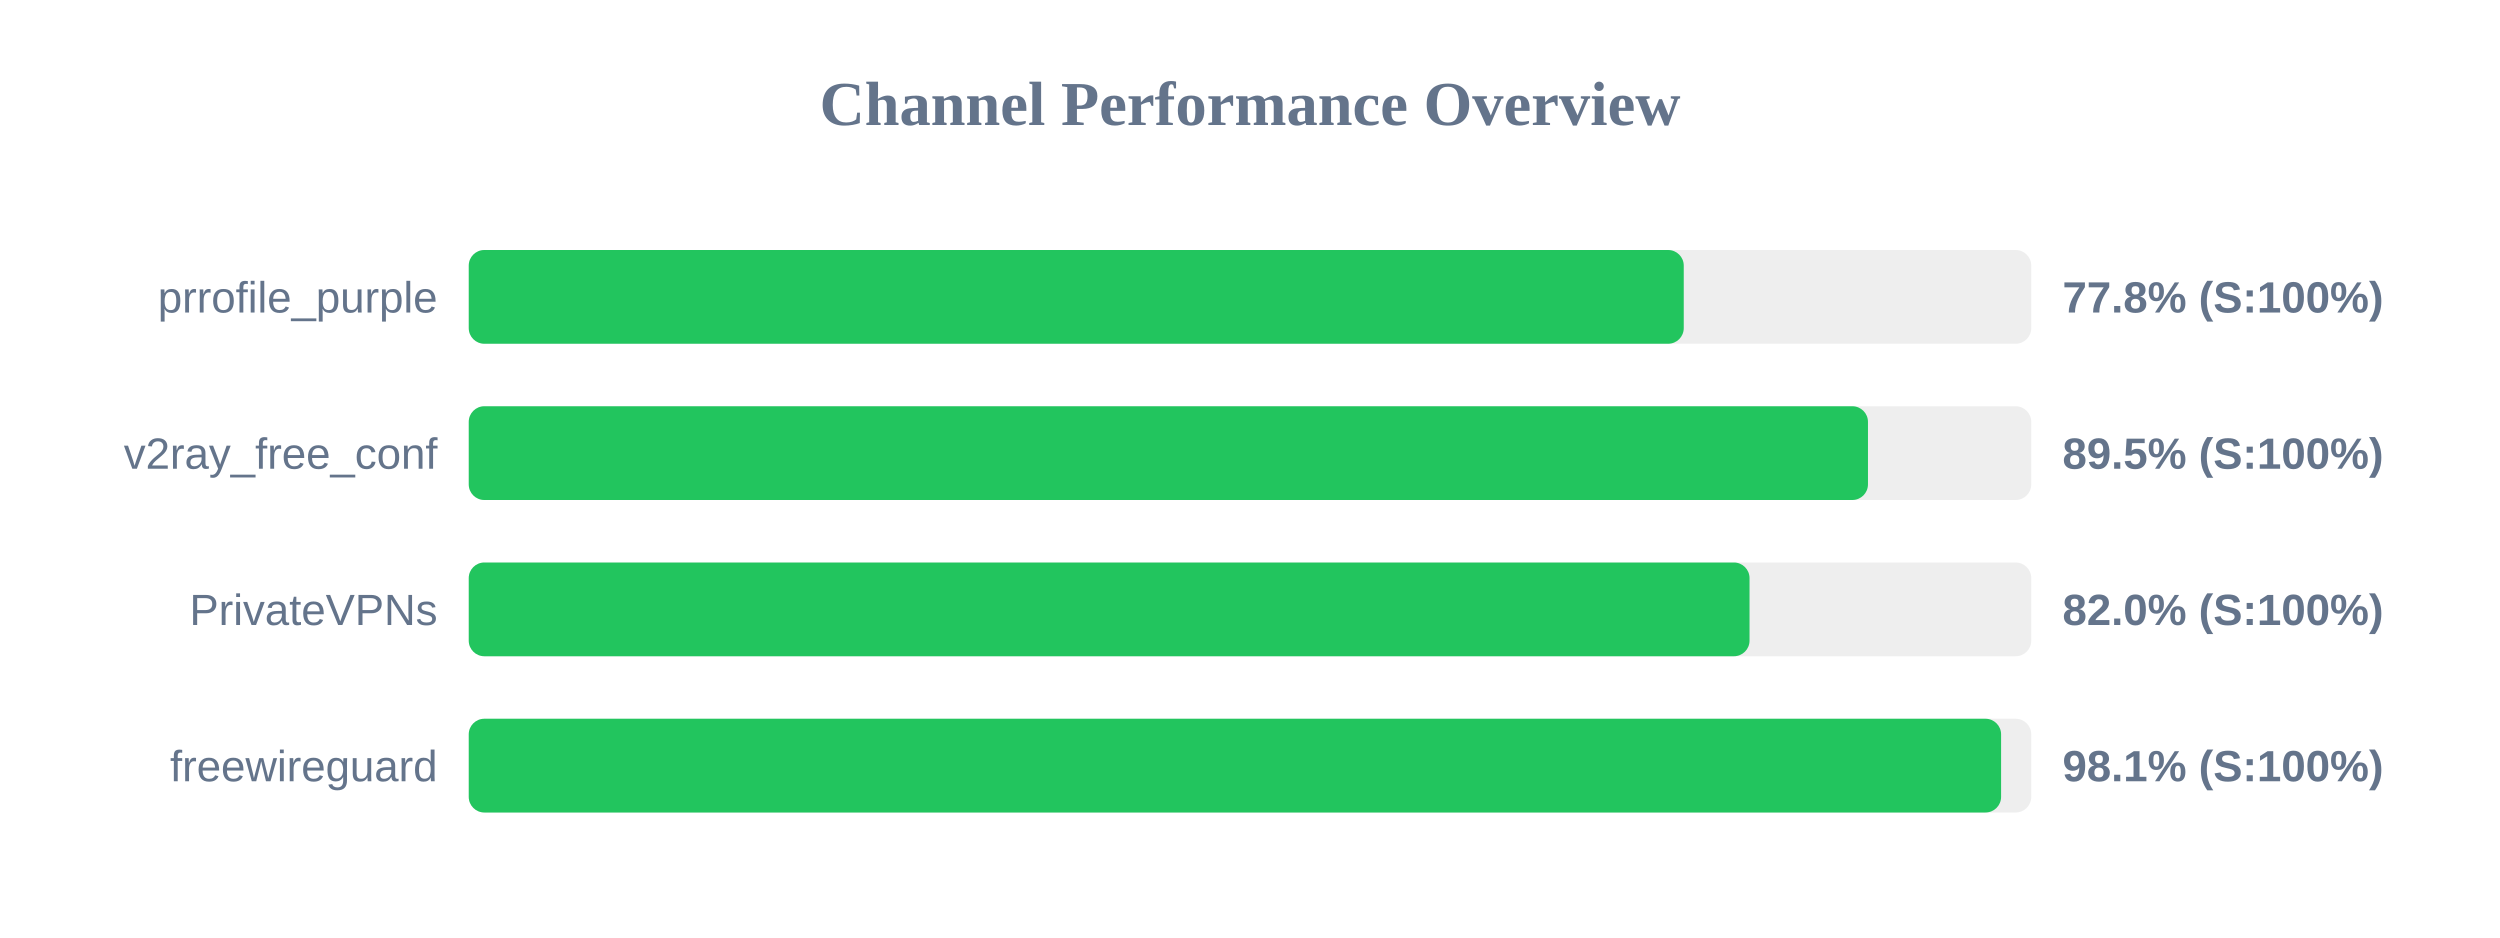
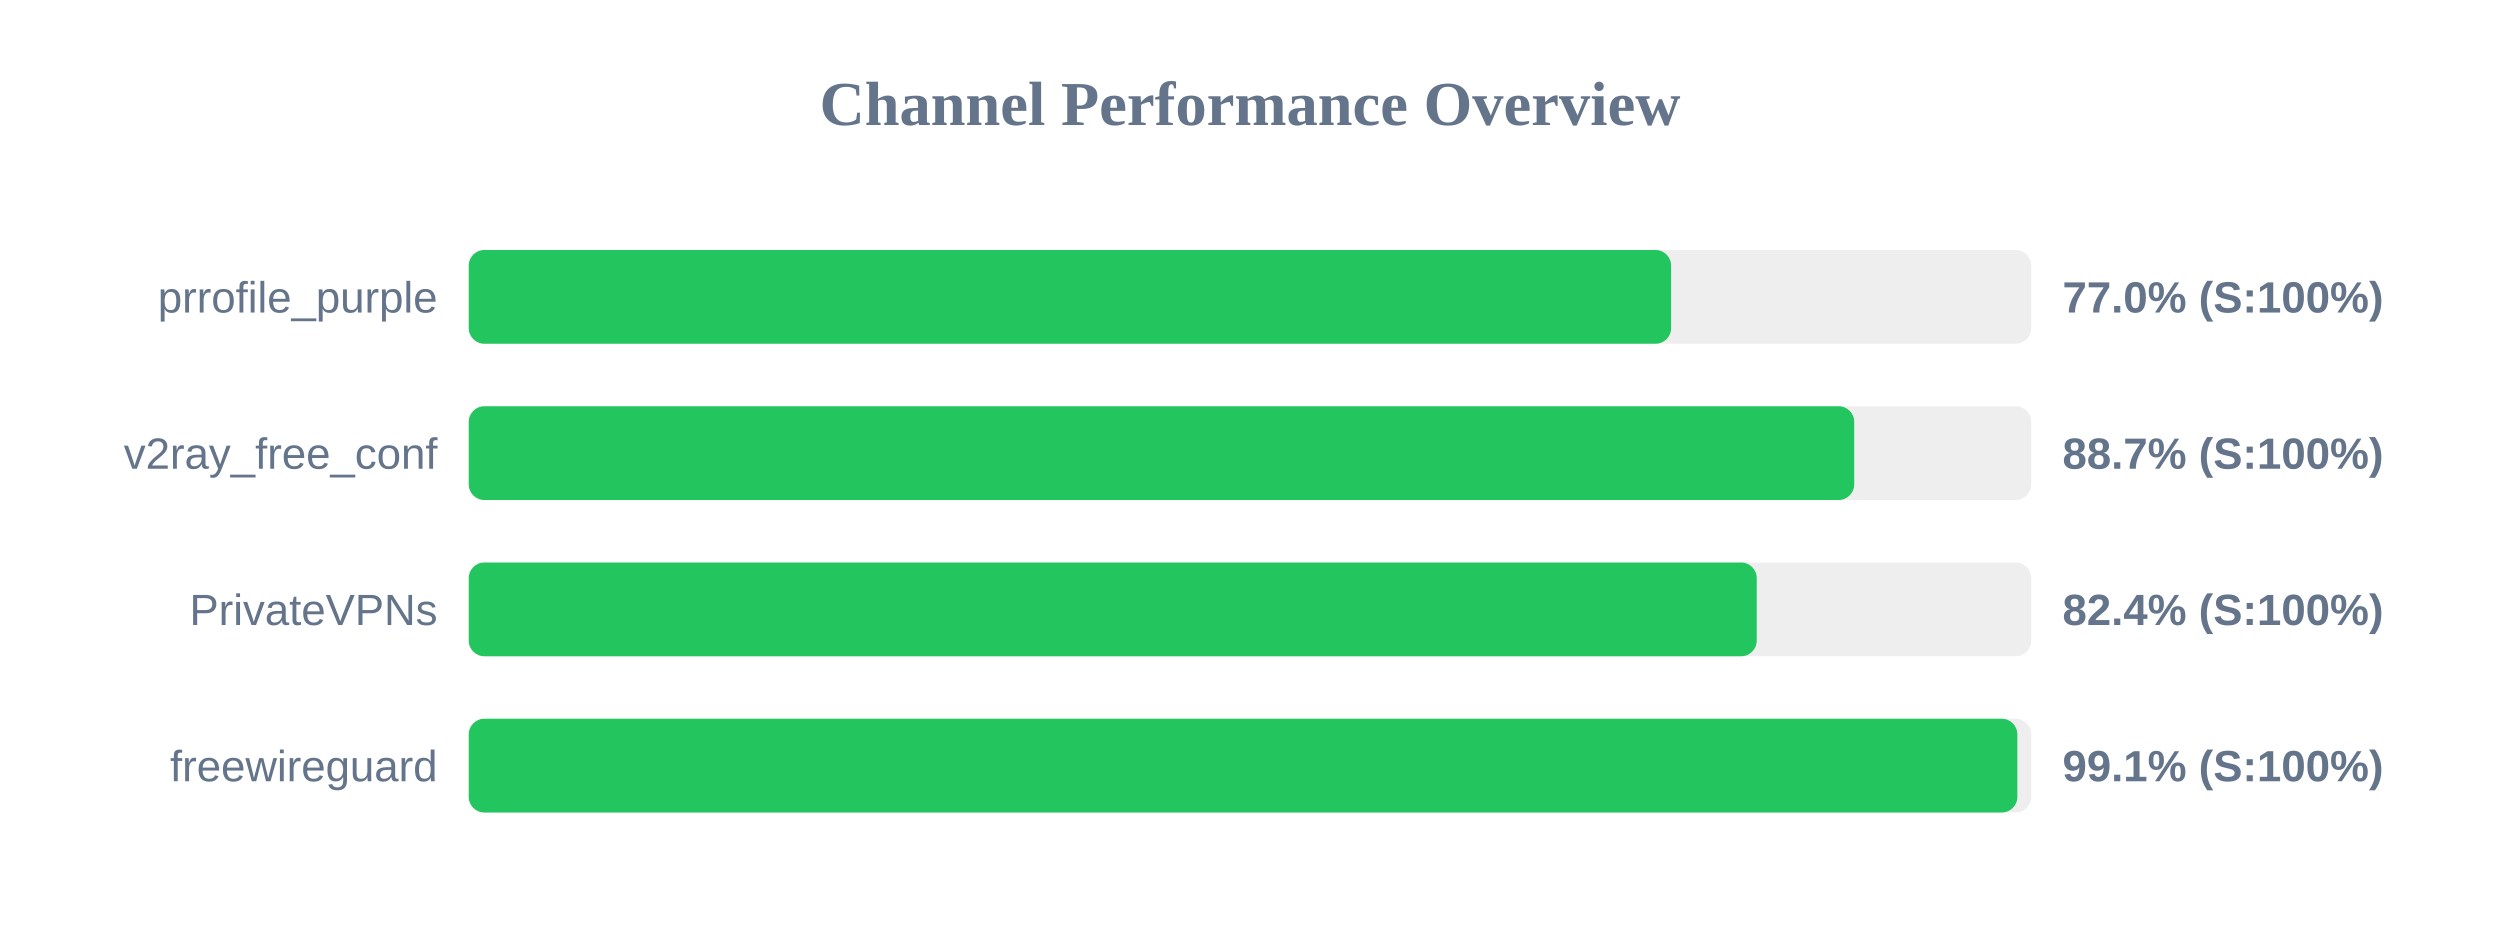
<svg xmlns="http://www.w3.org/2000/svg" width="800" height="300" version="1.1">
  <style>
        .row { font: 14px Arial; fill: #64748b; }
        .score { font: bold 14px Arial; fill: #64748b; }
    </style>
  <text x="400" y="40" text-anchor="middle" font-size="20px" font-weight="bold" fill="#64748b">Channel Performance Overview</text>
  <rect x="150" y="80" width="500" height="30" fill="#eee" rx="5" />
-   <rect x="150" y="80" width="388.8" height="30" fill="#22c55e" rx="5" />
+   <rect x="150" y="80" width="384.75" height="30" fill="#22c55e" rx="5" />
  <text x="140" y="100" text-anchor="end" class="row">prrofile_purple</text>
-   <text x="660" y="100" text-anchor="start" class="score">77.8% (S:100%)</text>
+   <text x="660" y="100" text-anchor="start" class="score">77.0% (S:100%)</text>
  <rect x="150" y="130" width="500" height="30" fill="#eee" rx="5" />
-   <rect x="150" y="130" width="447.75" height="30" fill="#22c55e" rx="5" />
+   <rect x="150" y="130" width="443.35" height="30" fill="#22c55e" rx="5" />
  <text x="140" y="150" text-anchor="end" class="row">v2ray_free_conf</text>
-   <text x="660" y="150" text-anchor="start" class="score">89.5% (S:100%)</text>
+   <text x="660" y="150" text-anchor="start" class="score">88.7% (S:100%)</text>
  <rect x="150" y="180" width="500" height="30" fill="#eee" rx="5" />
-   <rect x="150" y="180" width="409.85" height="30" fill="#22c55e" rx="5" />
+   <rect x="150" y="180" width="412.15" height="30" fill="#22c55e" rx="5" />
  <text x="140" y="200" text-anchor="end" class="row">PrivateVPNs</text>
-   <text x="660" y="200" text-anchor="start" class="score">82.0% (S:100%)</text>
+   <text x="660" y="200" text-anchor="start" class="score">82.4% (S:100%)</text>
  <rect x="150" y="230" width="500" height="30" fill="#eee" rx="5" />
-   <rect x="150" y="230" width="490.35" height="30" fill="#22c55e" rx="5" />
+   <rect x="150" y="230" width="495.55" height="30" fill="#22c55e" rx="5" />
  <text x="140" y="250" text-anchor="end" class="row">freewireguard</text>
-   <text x="660" y="250" text-anchor="start" class="score">98.1% (S:100%)</text>
+   <text x="660" y="250" text-anchor="start" class="score">99.1% (S:100%)</text>
</svg>
